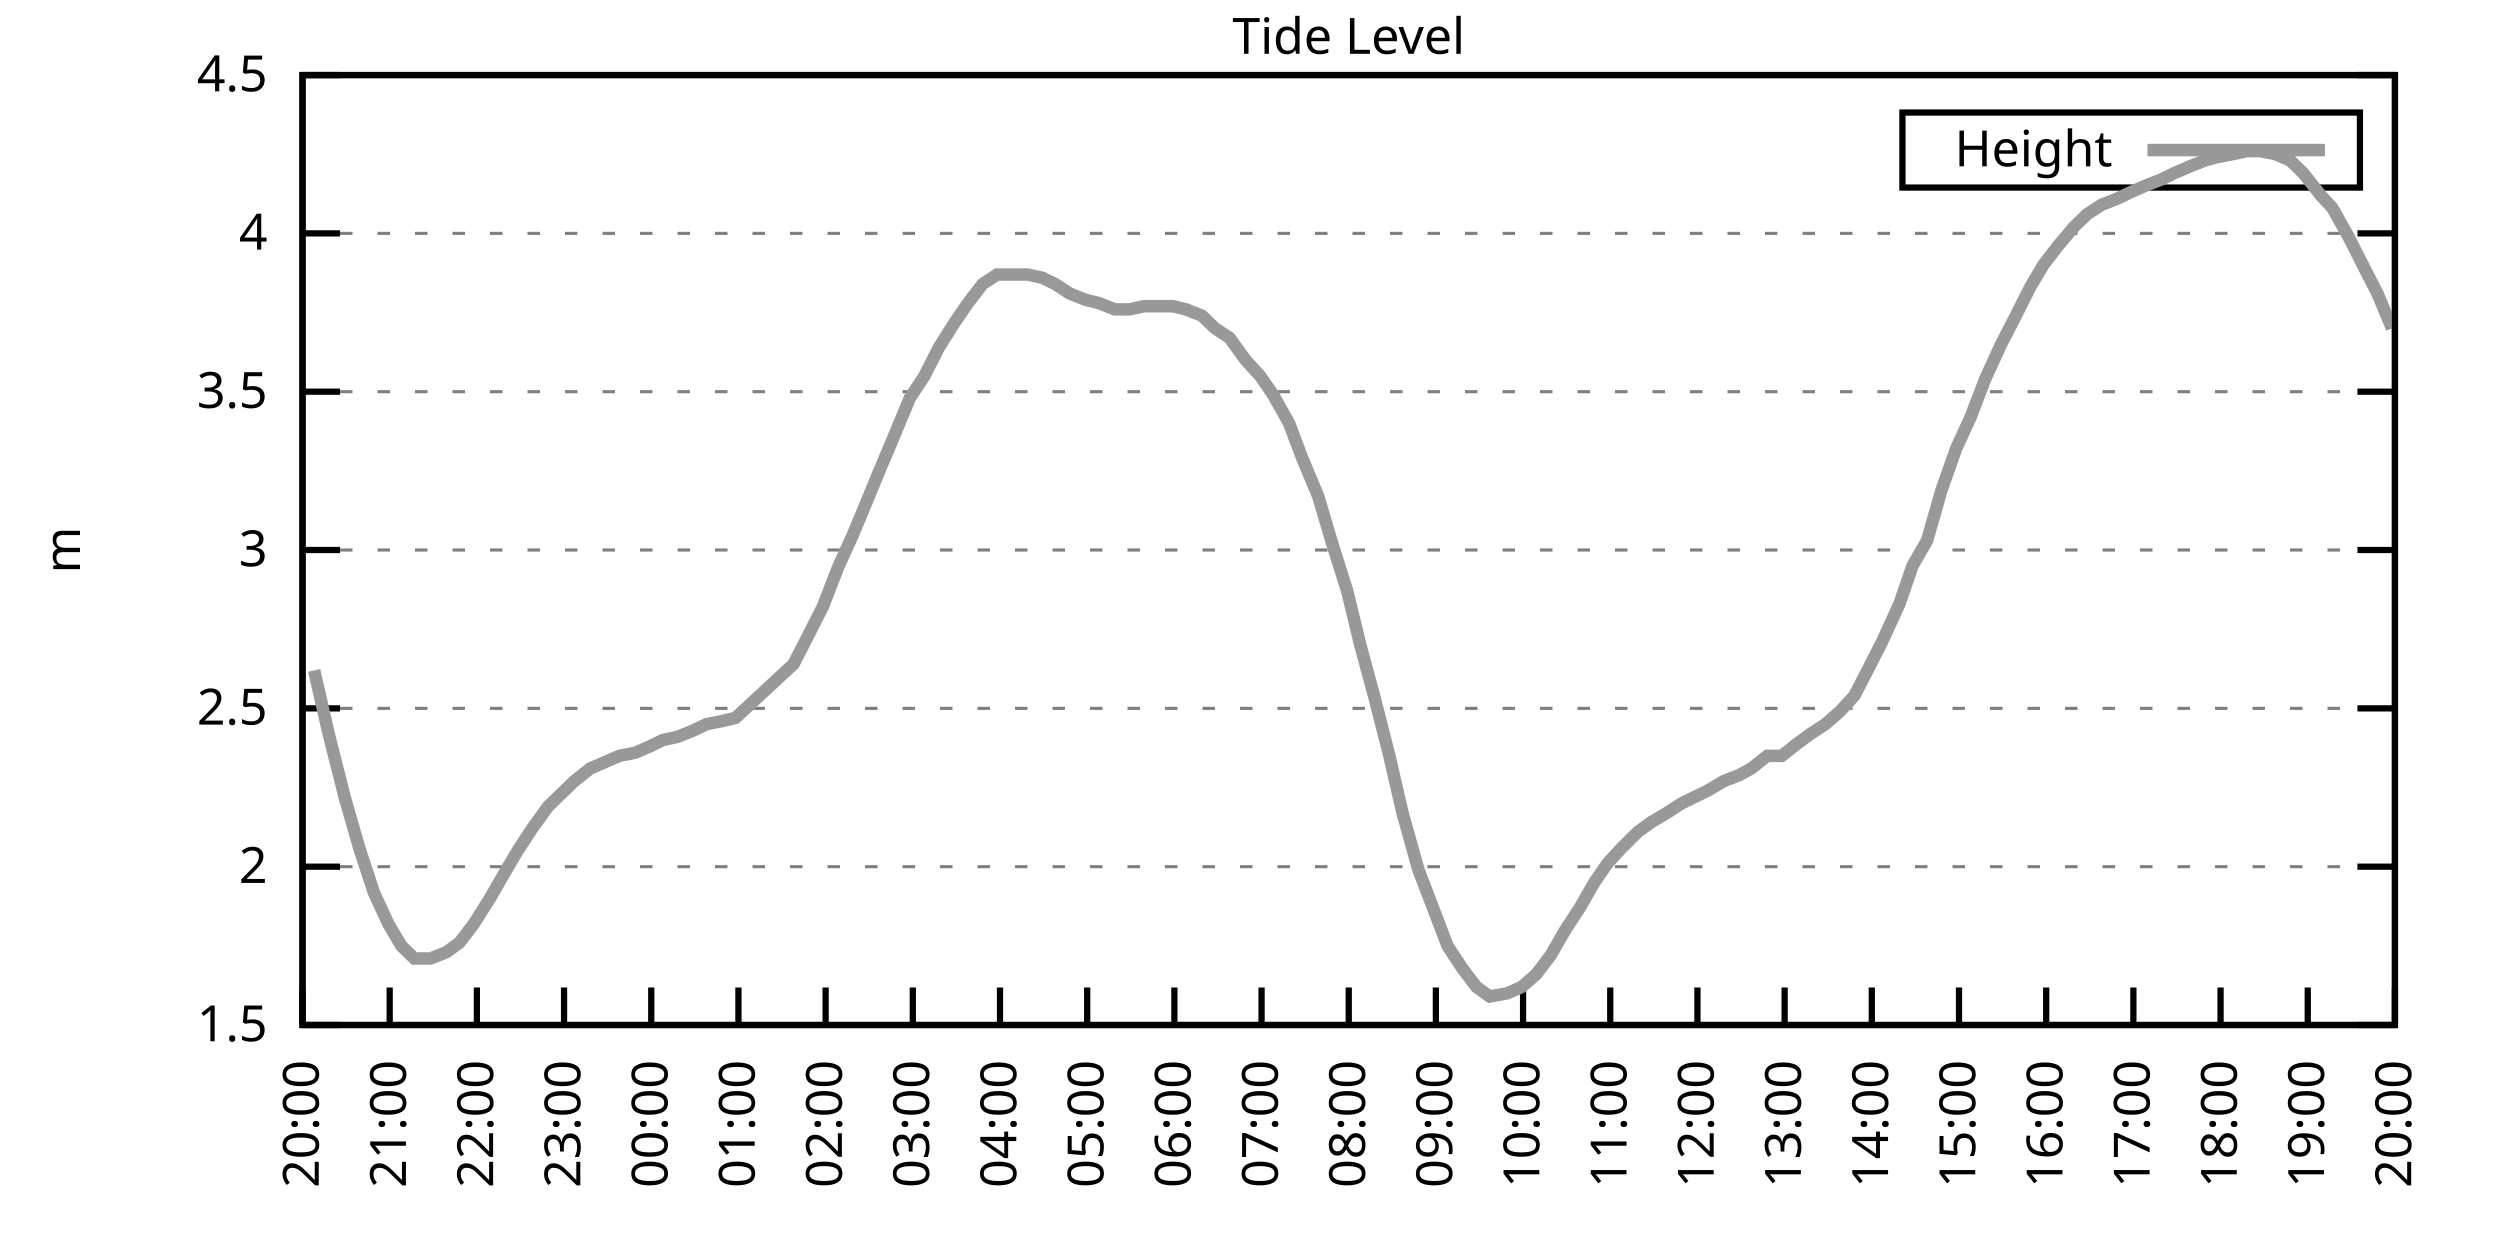
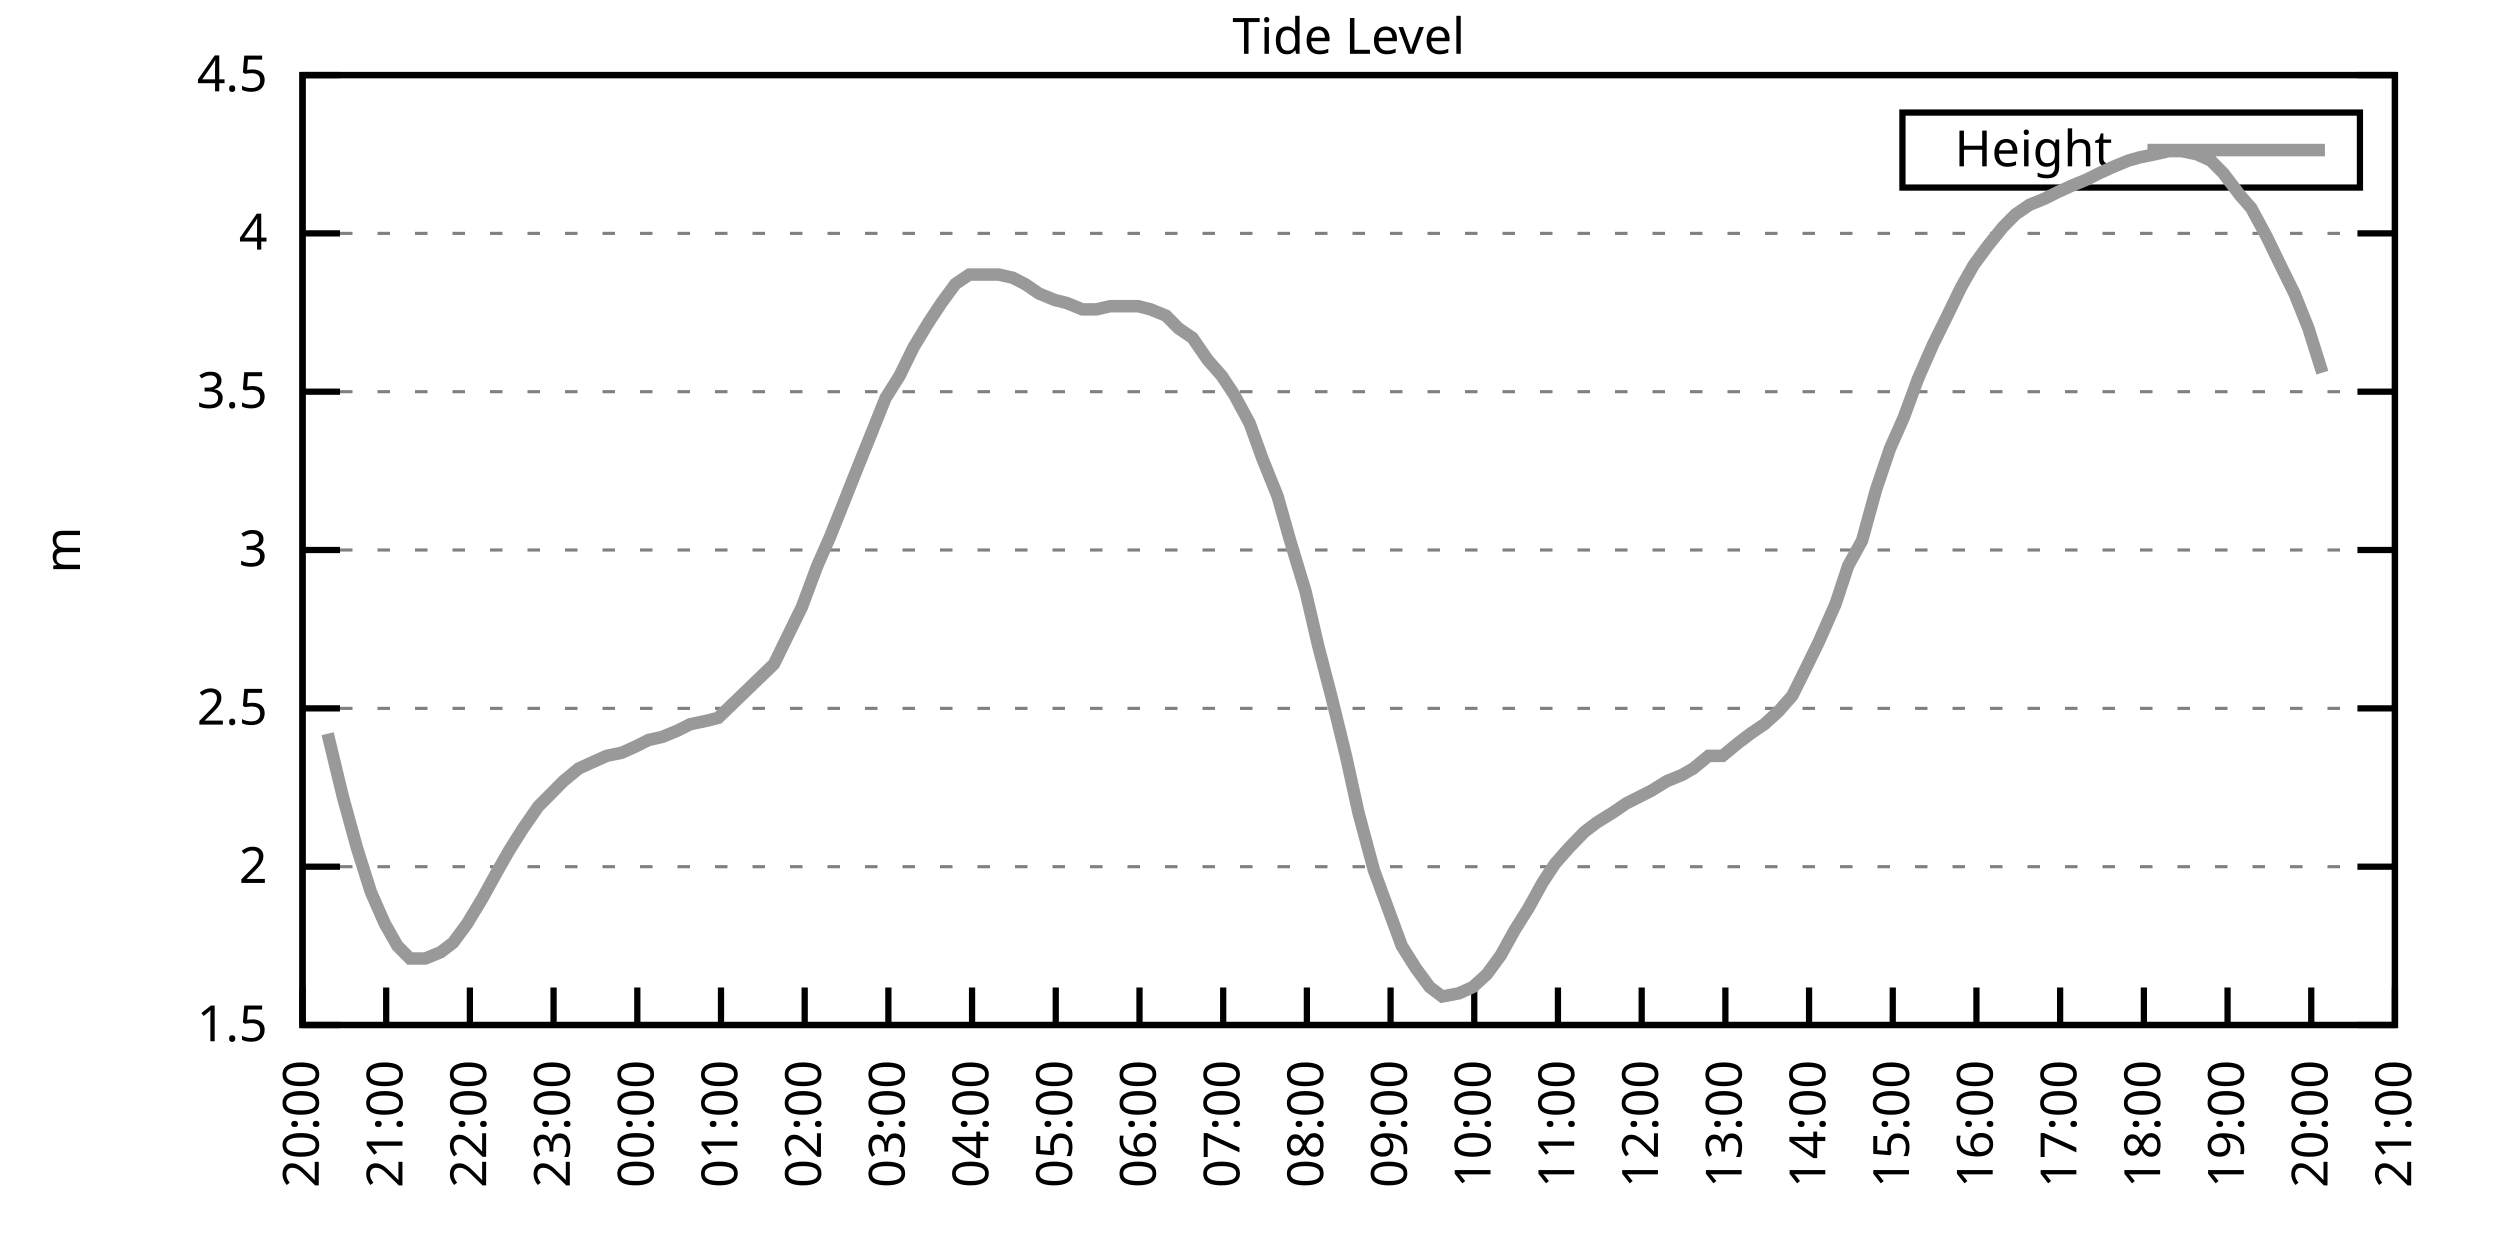
<svg xmlns="http://www.w3.org/2000/svg" xmlns:xlink="http://www.w3.org/1999/xlink" width="400" height="200" viewBox="0 0 400 200">
  <g id="gnuplot_canvas">
    <rect x="0" y="0" width="400" height="200" fill="none" />
    <defs>
      <circle id="gpDot" r="0.5" stroke-width="0.5" stroke="currentColor" />
      <path id="gpPt0" stroke-width="0.333" stroke="currentColor" d="M-1,0 h2 M0,-1 v2" />
      <path id="gpPt1" stroke-width="0.333" stroke="currentColor" d="M-1,-1 L1,1 M1,-1 L-1,1" />
      <path id="gpPt2" stroke-width="0.333" stroke="currentColor" d="M-1,0 L1,0 M0,-1 L0,1 M-1,-1 L1,1 M-1,1 L1,-1" />
      <rect id="gpPt3" stroke-width="0.333" stroke="currentColor" x="-1" y="-1" width="2" height="2" />
      <rect id="gpPt4" stroke-width="0.333" stroke="currentColor" fill="currentColor" x="-1" y="-1" width="2" height="2" />
      <circle id="gpPt5" stroke-width="0.333" stroke="currentColor" cx="0" cy="0" r="1" />
      <use xlink:href="#gpPt5" id="gpPt6" fill="currentColor" stroke="none" />
      <path id="gpPt7" stroke-width="0.333" stroke="currentColor" d="M0,-1.33 L-1.33,0.67 L1.33,0.67 z" />
      <use xlink:href="#gpPt7" id="gpPt8" fill="currentColor" stroke="none" />
      <use xlink:href="#gpPt7" id="gpPt9" stroke="currentColor" transform="rotate(180)" />
      <use xlink:href="#gpPt9" id="gpPt10" fill="currentColor" stroke="none" />
      <use xlink:href="#gpPt3" id="gpPt11" stroke="currentColor" transform="rotate(45)" />
      <use xlink:href="#gpPt11" id="gpPt12" fill="currentColor" stroke="none" />
      <path id="gpPt13" stroke-width="0.333" stroke="currentColor" d="M0,1.330 L1.265,0.411 L0.782,-1.067 L-0.782,-1.076 L-1.265,0.411 z" />
      <use xlink:href="#gpPt13" id="gpPt14" fill="currentColor" stroke="none" />
      <filter id="textbox" filterUnits="objectBoundingBox" x="0" y="0" height="1" width="1">
        <feFlood flood-color="white" flood-opacity="1" result="bgnd" />
        <feComposite in="SourceGraphic" in2="bgnd" operator="atop" />
      </filter>
      <filter id="greybox" filterUnits="objectBoundingBox" x="0" y="0" height="1" width="1">
        <feFlood flood-color="lightgrey" flood-opacity="1" result="grey" />
        <feComposite in="SourceGraphic" in2="grey" operator="atop" />
      </filter>
    </defs>
    <g fill="none" color="white" stroke="currentColor" stroke-width="1.00" stroke-linecap="butt" stroke-linejoin="miter">
</g>
    <g fill="none" color="black" stroke="currentColor" stroke-width="1.00" stroke-linecap="butt" stroke-linejoin="miter">
      <g stroke="none" shape-rendering="crispEdges">
        <polygon fill="rgb(255, 255, 255)" points="48.40,164.00 383.18,164.00 383.18,12.02 48.40,12.02 " />
      </g>
    </g>
    <g fill="none" color="black" stroke="currentColor" stroke-width="1.00" stroke-linecap="butt" stroke-linejoin="miter">
</g>
    <g fill="none" color="black" stroke="black" stroke-width="0.50" stroke-linecap="butt" stroke-linejoin="miter">
</g>
    <g fill="none" color="gray" stroke="currentColor" stroke-width="0.50" stroke-linecap="butt" stroke-linejoin="miter">
      <path stroke="gray" stroke-dasharray="2,4" class="gridline" d="M48.40,164.00 L383.19,164.00  " />
    </g>
    <g fill="none" color="gray" stroke="gray" stroke-width="1.00" stroke-linecap="butt" stroke-linejoin="miter">
</g>
    <g fill="none" color="black" stroke="currentColor" stroke-width="1.00" stroke-linecap="butt" stroke-linejoin="miter">
      <path stroke="black" d="M48.40,164.00 L54.40,164.00 M383.19,164.00 L377.19,164.00  " />
      <g transform="translate(42.80,166.60)" stroke="none" fill="black" font-family="Sans" font-size="8.00" text-anchor="end">
        <text>
          <tspan font-family="Sans"> 1.5</tspan>
        </text>
      </g>
    </g>
    <g fill="none" color="black" stroke="currentColor" stroke-width="1.00" stroke-linecap="butt" stroke-linejoin="miter">
</g>
    <g fill="none" color="black" stroke="black" stroke-width="0.50" stroke-linecap="butt" stroke-linejoin="miter">
</g>
    <g fill="none" color="gray" stroke="currentColor" stroke-width="0.50" stroke-linecap="butt" stroke-linejoin="miter">
      <path stroke="gray" stroke-dasharray="2,4" class="gridline" d="M48.40,138.67 L383.19,138.67  " />
    </g>
    <g fill="none" color="gray" stroke="gray" stroke-width="1.00" stroke-linecap="butt" stroke-linejoin="miter">
</g>
    <g fill="none" color="black" stroke="currentColor" stroke-width="1.00" stroke-linecap="butt" stroke-linejoin="miter">
      <path stroke="black" d="M48.40,138.67 L54.40,138.67 M383.19,138.67 L377.19,138.67  " />
      <g transform="translate(42.80,141.27)" stroke="none" fill="black" font-family="Sans" font-size="8.00" text-anchor="end">
        <text>
          <tspan font-family="Sans"> 2</tspan>
        </text>
      </g>
    </g>
    <g fill="none" color="black" stroke="currentColor" stroke-width="1.00" stroke-linecap="butt" stroke-linejoin="miter">
</g>
    <g fill="none" color="black" stroke="black" stroke-width="0.50" stroke-linecap="butt" stroke-linejoin="miter">
</g>
    <g fill="none" color="gray" stroke="currentColor" stroke-width="0.50" stroke-linecap="butt" stroke-linejoin="miter">
      <path stroke="gray" stroke-dasharray="2,4" class="gridline" d="M48.40,113.34 L383.19,113.34  " />
    </g>
    <g fill="none" color="gray" stroke="gray" stroke-width="1.00" stroke-linecap="butt" stroke-linejoin="miter">
</g>
    <g fill="none" color="black" stroke="currentColor" stroke-width="1.00" stroke-linecap="butt" stroke-linejoin="miter">
      <path stroke="black" d="M48.40,113.34 L54.40,113.34 M383.19,113.34 L377.19,113.34  " />
      <g transform="translate(42.80,115.94)" stroke="none" fill="black" font-family="Sans" font-size="8.00" text-anchor="end">
        <text>
          <tspan font-family="Sans"> 2.5</tspan>
        </text>
      </g>
    </g>
    <g fill="none" color="black" stroke="currentColor" stroke-width="1.00" stroke-linecap="butt" stroke-linejoin="miter">
</g>
    <g fill="none" color="black" stroke="black" stroke-width="0.50" stroke-linecap="butt" stroke-linejoin="miter">
</g>
    <g fill="none" color="gray" stroke="currentColor" stroke-width="0.50" stroke-linecap="butt" stroke-linejoin="miter">
      <path stroke="gray" stroke-dasharray="2,4" class="gridline" d="M48.40,88.00 L383.19,88.00  " />
    </g>
    <g fill="none" color="gray" stroke="gray" stroke-width="1.00" stroke-linecap="butt" stroke-linejoin="miter">
</g>
    <g fill="none" color="black" stroke="currentColor" stroke-width="1.00" stroke-linecap="butt" stroke-linejoin="miter">
      <path stroke="black" d="M48.40,88.00 L54.40,88.00 M383.19,88.00 L377.19,88.00  " />
      <g transform="translate(42.80,90.60)" stroke="none" fill="black" font-family="Sans" font-size="8.00" text-anchor="end">
        <text>
          <tspan font-family="Sans"> 3</tspan>
        </text>
      </g>
    </g>
    <g fill="none" color="black" stroke="currentColor" stroke-width="1.00" stroke-linecap="butt" stroke-linejoin="miter">
</g>
    <g fill="none" color="black" stroke="black" stroke-width="0.50" stroke-linecap="butt" stroke-linejoin="miter">
</g>
    <g fill="none" color="gray" stroke="currentColor" stroke-width="0.50" stroke-linecap="butt" stroke-linejoin="miter">
      <path stroke="gray" stroke-dasharray="2,4" class="gridline" d="M48.40,62.67 L383.19,62.67  " />
    </g>
    <g fill="none" color="gray" stroke="gray" stroke-width="1.00" stroke-linecap="butt" stroke-linejoin="miter">
</g>
    <g fill="none" color="black" stroke="currentColor" stroke-width="1.00" stroke-linecap="butt" stroke-linejoin="miter">
      <path stroke="black" d="M48.40,62.67 L54.40,62.67 M383.19,62.67 L377.19,62.67  " />
      <g transform="translate(42.80,65.27)" stroke="none" fill="black" font-family="Sans" font-size="8.00" text-anchor="end">
        <text>
          <tspan font-family="Sans"> 3.5</tspan>
        </text>
      </g>
    </g>
    <g fill="none" color="black" stroke="currentColor" stroke-width="1.00" stroke-linecap="butt" stroke-linejoin="miter">
</g>
    <g fill="none" color="black" stroke="black" stroke-width="0.50" stroke-linecap="butt" stroke-linejoin="miter">
</g>
    <g fill="none" color="gray" stroke="currentColor" stroke-width="0.50" stroke-linecap="butt" stroke-linejoin="miter">
      <path stroke="gray" stroke-dasharray="2,4" class="gridline" d="M48.40,37.34 L383.19,37.34  " />
    </g>
    <g fill="none" color="gray" stroke="gray" stroke-width="1.00" stroke-linecap="butt" stroke-linejoin="miter">
</g>
    <g fill="none" color="black" stroke="currentColor" stroke-width="1.00" stroke-linecap="butt" stroke-linejoin="miter">
      <path stroke="black" d="M48.40,37.34 L54.40,37.34 M383.19,37.34 L377.19,37.34  " />
      <g transform="translate(42.80,39.94)" stroke="none" fill="black" font-family="Sans" font-size="8.00" text-anchor="end">
        <text>
          <tspan font-family="Sans"> 4</tspan>
        </text>
      </g>
    </g>
    <g fill="none" color="black" stroke="currentColor" stroke-width="1.00" stroke-linecap="butt" stroke-linejoin="miter">
</g>
    <g fill="none" color="black" stroke="black" stroke-width="0.50" stroke-linecap="butt" stroke-linejoin="miter">
</g>
    <g fill="none" color="gray" stroke="currentColor" stroke-width="0.50" stroke-linecap="butt" stroke-linejoin="miter">
      <path stroke="gray" stroke-dasharray="2,4" class="gridline" d="M48.40,12.01 L383.19,12.01  " />
    </g>
    <g fill="none" color="gray" stroke="gray" stroke-width="1.00" stroke-linecap="butt" stroke-linejoin="miter">
</g>
    <g fill="none" color="black" stroke="currentColor" stroke-width="1.00" stroke-linecap="butt" stroke-linejoin="miter">
      <path stroke="black" d="M48.40,12.01 L54.40,12.01 M383.19,12.01 L377.19,12.01  " />
      <g transform="translate(42.80,14.61)" stroke="none" fill="black" font-family="Sans" font-size="8.00" text-anchor="end">
        <text>
          <tspan font-family="Sans"> 4.5</tspan>
        </text>
      </g>
    </g>
    <g fill="none" color="black" stroke="currentColor" stroke-width="1.00" stroke-linecap="butt" stroke-linejoin="miter">
      <path stroke="black" d="M48.40,164.00 L48.40,158.00  " />
      <g transform="translate(51.00,169.60) rotate(270.00)" stroke="none" fill="black" font-family="Sans" font-size="8.00" text-anchor="end">
        <text>
          <tspan font-family="Sans">20:00</tspan>
        </text>
      </g>
    </g>
    <g fill="none" color="black" stroke="currentColor" stroke-width="1.00" stroke-linecap="butt" stroke-linejoin="miter">
-       <path stroke="black" d="M62.35,164.00 L62.35,158.00  " />
-       <g transform="translate(64.95,169.60) rotate(270.00)" stroke="none" fill="black" font-family="Sans" font-size="8.00" text-anchor="end">
+       <path stroke="black" d="M61.79,164.00 L61.79,158.00  " />
+       <g transform="translate(64.39,169.60) rotate(270.00)" stroke="none" fill="black" font-family="Sans" font-size="8.00" text-anchor="end">
        <text>
          <tspan font-family="Sans">21:00</tspan>
        </text>
      </g>
    </g>
    <g fill="none" color="black" stroke="currentColor" stroke-width="1.00" stroke-linecap="butt" stroke-linejoin="miter">
-       <path stroke="black" d="M76.30,164.00 L76.30,158.00  " />
-       <g transform="translate(78.90,169.60) rotate(270.00)" stroke="none" fill="black" font-family="Sans" font-size="8.00" text-anchor="end">
+       <path stroke="black" d="M75.18,164.00 L75.18,158.00  " />
+       <g transform="translate(77.78,169.60) rotate(270.00)" stroke="none" fill="black" font-family="Sans" font-size="8.00" text-anchor="end">
        <text>
          <tspan font-family="Sans">22:00</tspan>
        </text>
      </g>
    </g>
    <g fill="none" color="black" stroke="currentColor" stroke-width="1.00" stroke-linecap="butt" stroke-linejoin="miter">
-       <path stroke="black" d="M90.25,164.00 L90.25,158.00  " />
-       <g transform="translate(92.85,169.60) rotate(270.00)" stroke="none" fill="black" font-family="Sans" font-size="8.00" text-anchor="end">
+       <path stroke="black" d="M88.57,164.00 L88.57,158.00  " />
+       <g transform="translate(91.17,169.60) rotate(270.00)" stroke="none" fill="black" font-family="Sans" font-size="8.00" text-anchor="end">
        <text>
          <tspan font-family="Sans">23:00</tspan>
        </text>
      </g>
    </g>
    <g fill="none" color="black" stroke="currentColor" stroke-width="1.00" stroke-linecap="butt" stroke-linejoin="miter">
-       <path stroke="black" d="M104.20,164.00 L104.20,158.00  " />
-       <g transform="translate(106.80,169.60) rotate(270.00)" stroke="none" fill="black" font-family="Sans" font-size="8.00" text-anchor="end">
+       <path stroke="black" d="M101.97,164.00 L101.97,158.00  " />
+       <g transform="translate(104.57,169.60) rotate(270.00)" stroke="none" fill="black" font-family="Sans" font-size="8.00" text-anchor="end">
        <text>
          <tspan font-family="Sans">00:00</tspan>
        </text>
      </g>
    </g>
    <g fill="none" color="black" stroke="currentColor" stroke-width="1.00" stroke-linecap="butt" stroke-linejoin="miter">
-       <path stroke="black" d="M118.15,164.00 L118.15,158.00  " />
-       <g transform="translate(120.75,169.60) rotate(270.00)" stroke="none" fill="black" font-family="Sans" font-size="8.00" text-anchor="end">
+       <path stroke="black" d="M115.36,164.00 L115.36,158.00  " />
+       <g transform="translate(117.96,169.60) rotate(270.00)" stroke="none" fill="black" font-family="Sans" font-size="8.00" text-anchor="end">
        <text>
          <tspan font-family="Sans">01:00</tspan>
        </text>
      </g>
    </g>
    <g fill="none" color="black" stroke="currentColor" stroke-width="1.00" stroke-linecap="butt" stroke-linejoin="miter">
-       <path stroke="black" d="M132.10,164.00 L132.10,158.00  " />
-       <g transform="translate(134.70,169.60) rotate(270.00)" stroke="none" fill="black" font-family="Sans" font-size="8.00" text-anchor="end">
+       <path stroke="black" d="M128.75,164.00 L128.75,158.00  " />
+       <g transform="translate(131.35,169.60) rotate(270.00)" stroke="none" fill="black" font-family="Sans" font-size="8.00" text-anchor="end">
        <text>
          <tspan font-family="Sans">02:00</tspan>
        </text>
      </g>
    </g>
    <g fill="none" color="black" stroke="currentColor" stroke-width="1.00" stroke-linecap="butt" stroke-linejoin="miter">
-       <path stroke="black" d="M146.05,164.00 L146.05,158.00  " />
-       <g transform="translate(148.65,169.60) rotate(270.00)" stroke="none" fill="black" font-family="Sans" font-size="8.00" text-anchor="end">
+       <path stroke="black" d="M142.14,164.00 L142.14,158.00  " />
+       <g transform="translate(144.74,169.60) rotate(270.00)" stroke="none" fill="black" font-family="Sans" font-size="8.00" text-anchor="end">
        <text>
          <tspan font-family="Sans">03:00</tspan>
        </text>
      </g>
    </g>
    <g fill="none" color="black" stroke="currentColor" stroke-width="1.00" stroke-linecap="butt" stroke-linejoin="miter">
-       <path stroke="black" d="M160.00,164.00 L160.00,158.00  " />
-       <g transform="translate(162.60,169.60) rotate(270.00)" stroke="none" fill="black" font-family="Sans" font-size="8.00" text-anchor="end">
+       <path stroke="black" d="M155.53,164.00 L155.53,158.00  " />
+       <g transform="translate(158.13,169.60) rotate(270.00)" stroke="none" fill="black" font-family="Sans" font-size="8.00" text-anchor="end">
        <text>
          <tspan font-family="Sans">04:00</tspan>
        </text>
      </g>
    </g>
    <g fill="none" color="black" stroke="currentColor" stroke-width="1.00" stroke-linecap="butt" stroke-linejoin="miter">
-       <path stroke="black" d="M173.95,164.00 L173.95,158.00  " />
-       <g transform="translate(176.55,169.60) rotate(270.00)" stroke="none" fill="black" font-family="Sans" font-size="8.00" text-anchor="end">
+       <path stroke="black" d="M168.92,164.00 L168.92,158.00  " />
+       <g transform="translate(171.52,169.60) rotate(270.00)" stroke="none" fill="black" font-family="Sans" font-size="8.00" text-anchor="end">
        <text>
          <tspan font-family="Sans">05:00</tspan>
        </text>
      </g>
    </g>
    <g fill="none" color="black" stroke="currentColor" stroke-width="1.00" stroke-linecap="butt" stroke-linejoin="miter">
-       <path stroke="black" d="M187.90,164.00 L187.90,158.00  " />
-       <g transform="translate(190.50,169.60) rotate(270.00)" stroke="none" fill="black" font-family="Sans" font-size="8.00" text-anchor="end">
+       <path stroke="black" d="M182.32,164.00 L182.32,158.00  " />
+       <g transform="translate(184.92,169.60) rotate(270.00)" stroke="none" fill="black" font-family="Sans" font-size="8.00" text-anchor="end">
        <text>
          <tspan font-family="Sans">06:00</tspan>
        </text>
      </g>
    </g>
    <g fill="none" color="black" stroke="currentColor" stroke-width="1.00" stroke-linecap="butt" stroke-linejoin="miter">
-       <path stroke="black" d="M201.85,164.00 L201.85,158.00  " />
-       <g transform="translate(204.45,169.60) rotate(270.00)" stroke="none" fill="black" font-family="Sans" font-size="8.00" text-anchor="end">
+       <path stroke="black" d="M195.71,164.00 L195.71,158.00  " />
+       <g transform="translate(198.31,169.60) rotate(270.00)" stroke="none" fill="black" font-family="Sans" font-size="8.00" text-anchor="end">
        <text>
          <tspan font-family="Sans">07:00</tspan>
        </text>
      </g>
    </g>
    <g fill="none" color="black" stroke="currentColor" stroke-width="1.00" stroke-linecap="butt" stroke-linejoin="miter">
-       <path stroke="black" d="M215.80,164.00 L215.80,158.00  " />
-       <g transform="translate(218.40,169.60) rotate(270.00)" stroke="none" fill="black" font-family="Sans" font-size="8.00" text-anchor="end">
+       <path stroke="black" d="M209.10,164.00 L209.10,158.00  " />
+       <g transform="translate(211.70,169.60) rotate(270.00)" stroke="none" fill="black" font-family="Sans" font-size="8.00" text-anchor="end">
        <text>
          <tspan font-family="Sans">08:00</tspan>
        </text>
      </g>
    </g>
    <g fill="none" color="black" stroke="currentColor" stroke-width="1.00" stroke-linecap="butt" stroke-linejoin="miter">
-       <path stroke="black" d="M229.74,164.00 L229.74,158.00  " />
-       <g transform="translate(232.34,169.60) rotate(270.00)" stroke="none" fill="black" font-family="Sans" font-size="8.00" text-anchor="end">
+       <path stroke="black" d="M222.49,164.00 L222.49,158.00  " />
+       <g transform="translate(225.09,169.60) rotate(270.00)" stroke="none" fill="black" font-family="Sans" font-size="8.00" text-anchor="end">
        <text>
          <tspan font-family="Sans">09:00</tspan>
        </text>
      </g>
    </g>
    <g fill="none" color="black" stroke="currentColor" stroke-width="1.00" stroke-linecap="butt" stroke-linejoin="miter">
-       <path stroke="black" d="M243.69,164.00 L243.69,158.00  " />
-       <g transform="translate(246.29,169.60) rotate(270.00)" stroke="none" fill="black" font-family="Sans" font-size="8.00" text-anchor="end">
+       <path stroke="black" d="M235.88,164.00 L235.88,158.00  " />
+       <g transform="translate(238.48,169.60) rotate(270.00)" stroke="none" fill="black" font-family="Sans" font-size="8.00" text-anchor="end">
        <text>
          <tspan font-family="Sans">10:00</tspan>
        </text>
      </g>
    </g>
    <g fill="none" color="black" stroke="currentColor" stroke-width="1.00" stroke-linecap="butt" stroke-linejoin="miter">
-       <path stroke="black" d="M257.64,164.00 L257.64,158.00  " />
-       <g transform="translate(260.24,169.60) rotate(270.00)" stroke="none" fill="black" font-family="Sans" font-size="8.00" text-anchor="end">
+       <path stroke="black" d="M249.27,164.00 L249.27,158.00  " />
+       <g transform="translate(251.87,169.60) rotate(270.00)" stroke="none" fill="black" font-family="Sans" font-size="8.00" text-anchor="end">
        <text>
          <tspan font-family="Sans">11:00</tspan>
        </text>
      </g>
    </g>
    <g fill="none" color="black" stroke="currentColor" stroke-width="1.00" stroke-linecap="butt" stroke-linejoin="miter">
-       <path stroke="black" d="M271.59,164.00 L271.59,158.00  " />
-       <g transform="translate(274.19,169.60) rotate(270.00)" stroke="none" fill="black" font-family="Sans" font-size="8.00" text-anchor="end">
+       <path stroke="black" d="M262.67,164.00 L262.67,158.00  " />
+       <g transform="translate(265.27,169.60) rotate(270.00)" stroke="none" fill="black" font-family="Sans" font-size="8.00" text-anchor="end">
        <text>
          <tspan font-family="Sans">12:00</tspan>
        </text>
      </g>
    </g>
    <g fill="none" color="black" stroke="currentColor" stroke-width="1.00" stroke-linecap="butt" stroke-linejoin="miter">
-       <path stroke="black" d="M285.54,164.00 L285.54,158.00  " />
-       <g transform="translate(288.14,169.60) rotate(270.00)" stroke="none" fill="black" font-family="Sans" font-size="8.00" text-anchor="end">
+       <path stroke="black" d="M276.06,164.00 L276.06,158.00  " />
+       <g transform="translate(278.66,169.60) rotate(270.00)" stroke="none" fill="black" font-family="Sans" font-size="8.00" text-anchor="end">
        <text>
          <tspan font-family="Sans">13:00</tspan>
        </text>
      </g>
    </g>
    <g fill="none" color="black" stroke="currentColor" stroke-width="1.00" stroke-linecap="butt" stroke-linejoin="miter">
-       <path stroke="black" d="M299.49,164.00 L299.49,158.00  " />
-       <g transform="translate(302.09,169.60) rotate(270.00)" stroke="none" fill="black" font-family="Sans" font-size="8.00" text-anchor="end">
+       <path stroke="black" d="M289.45,164.00 L289.45,158.00  " />
+       <g transform="translate(292.05,169.60) rotate(270.00)" stroke="none" fill="black" font-family="Sans" font-size="8.00" text-anchor="end">
        <text>
          <tspan font-family="Sans">14:00</tspan>
        </text>
      </g>
    </g>
    <g fill="none" color="black" stroke="currentColor" stroke-width="1.00" stroke-linecap="butt" stroke-linejoin="miter">
-       <path stroke="black" d="M313.44,164.00 L313.44,158.00  " />
-       <g transform="translate(316.04,169.60) rotate(270.00)" stroke="none" fill="black" font-family="Sans" font-size="8.00" text-anchor="end">
+       <path stroke="black" d="M302.84,164.00 L302.84,158.00  " />
+       <g transform="translate(305.44,169.60) rotate(270.00)" stroke="none" fill="black" font-family="Sans" font-size="8.00" text-anchor="end">
        <text>
          <tspan font-family="Sans">15:00</tspan>
        </text>
      </g>
    </g>
    <g fill="none" color="black" stroke="currentColor" stroke-width="1.00" stroke-linecap="butt" stroke-linejoin="miter">
-       <path stroke="black" d="M327.39,164.00 L327.39,158.00  " />
-       <g transform="translate(329.99,169.60) rotate(270.00)" stroke="none" fill="black" font-family="Sans" font-size="8.00" text-anchor="end">
+       <path stroke="black" d="M316.23,164.00 L316.23,158.00  " />
+       <g transform="translate(318.83,169.60) rotate(270.00)" stroke="none" fill="black" font-family="Sans" font-size="8.00" text-anchor="end">
        <text>
          <tspan font-family="Sans">16:00</tspan>
        </text>
      </g>
    </g>
    <g fill="none" color="black" stroke="currentColor" stroke-width="1.00" stroke-linecap="butt" stroke-linejoin="miter">
-       <path stroke="black" d="M341.34,164.00 L341.34,158.00  " />
-       <g transform="translate(343.94,169.60) rotate(270.00)" stroke="none" fill="black" font-family="Sans" font-size="8.00" text-anchor="end">
+       <path stroke="black" d="M329.62,164.00 L329.62,158.00  " />
+       <g transform="translate(332.22,169.60) rotate(270.00)" stroke="none" fill="black" font-family="Sans" font-size="8.00" text-anchor="end">
        <text>
          <tspan font-family="Sans">17:00</tspan>
        </text>
      </g>
    </g>
    <g fill="none" color="black" stroke="currentColor" stroke-width="1.00" stroke-linecap="butt" stroke-linejoin="miter">
-       <path stroke="black" d="M355.29,164.00 L355.29,158.00  " />
-       <g transform="translate(357.89,169.60) rotate(270.00)" stroke="none" fill="black" font-family="Sans" font-size="8.00" text-anchor="end">
+       <path stroke="black" d="M343.02,164.00 L343.02,158.00  " />
+       <g transform="translate(345.62,169.60) rotate(270.00)" stroke="none" fill="black" font-family="Sans" font-size="8.00" text-anchor="end">
        <text>
          <tspan font-family="Sans">18:00</tspan>
        </text>
      </g>
    </g>
    <g fill="none" color="black" stroke="currentColor" stroke-width="1.00" stroke-linecap="butt" stroke-linejoin="miter">
-       <path stroke="black" d="M369.24,164.00 L369.24,158.00  " />
-       <g transform="translate(371.84,169.60) rotate(270.00)" stroke="none" fill="black" font-family="Sans" font-size="8.00" text-anchor="end">
+       <path stroke="black" d="M356.41,164.00 L356.41,158.00  " />
+       <g transform="translate(359.01,169.60) rotate(270.00)" stroke="none" fill="black" font-family="Sans" font-size="8.00" text-anchor="end">
        <text>
          <tspan font-family="Sans">19:00</tspan>
+         </text>
+       </g>
+     </g>
+     <g fill="none" color="black" stroke="currentColor" stroke-width="1.00" stroke-linecap="butt" stroke-linejoin="miter">
+       <path stroke="black" d="M369.80,164.00 L369.80,158.00  " />
+       <g transform="translate(372.40,169.60) rotate(270.00)" stroke="none" fill="black" font-family="Sans" font-size="8.00" text-anchor="end">
+         <text>
+           <tspan font-family="Sans">20:00</tspan>
        </text>
      </g>
    </g>
    <g fill="none" color="black" stroke="currentColor" stroke-width="1.00" stroke-linecap="butt" stroke-linejoin="miter">
      <path stroke="black" d="M383.19,164.00 L383.19,158.00  " />
      <g transform="translate(385.79,169.60) rotate(270.00)" stroke="none" fill="black" font-family="Sans" font-size="8.00" text-anchor="end">
        <text>
-           <tspan font-family="Sans">20:00</tspan>
+           <tspan font-family="Sans">21:00</tspan>
        </text>
      </g>
    </g>
    <g fill="none" color="black" stroke="currentColor" stroke-width="1.00" stroke-linecap="butt" stroke-linejoin="miter">
</g>
    <g fill="none" color="black" stroke="currentColor" stroke-width="1.00" stroke-linecap="butt" stroke-linejoin="miter">
      <path stroke="black" d="M48.40,12.01 L48.40,164.00 L383.19,164.00 L383.19,12.01 L48.40,12.01 Z  " />
    </g>
    <g fill="none" color="black" stroke="currentColor" stroke-width="1.00" stroke-linecap="butt" stroke-linejoin="miter">
</g>
    <g fill="none" color="black" stroke="currentColor" stroke-width="1.00" stroke-linecap="butt" stroke-linejoin="miter">
      <path stroke="black" d="M304.39,30.01 L304.39,18.01 L377.59,18.01 L377.59,30.01 L304.39,30.01 Z  " />
    </g>
    <g id="Tide_level_plot_1">
      <g fill="none" color="white" stroke="black" stroke-width="2.00" stroke-linecap="butt" stroke-linejoin="miter">
</g>
      <g fill="none" color="black" stroke="currentColor" stroke-width="2.00" stroke-linecap="butt" stroke-linejoin="miter">
        <g transform="translate(337.99,26.61)" stroke="none" fill="black" font-family="Sans" font-size="8.00" text-anchor="end">
          <text>
            <tspan font-family="Sans">Height</tspan>
          </text>
        </g>
      </g>
      <g fill="none" color="black" stroke="currentColor" stroke-width="2.00" stroke-linecap="butt" stroke-linejoin="miter">
-         <path stroke="rgb(153, 153, 153)" d="M343.59,24.01 L371.99,24.01 M50.26,107.26 L52.58,117.39 L55.14,127.52 L57.47,135.63 L59.79,142.72 L62.12,147.79   L64.21,151.33 L66.30,153.36 L68.86,153.36 L71.42,152.35 L73.51,150.83 L75.83,147.79 L78.39,143.73 L80.72,139.68   L82.81,136.14 L85.13,132.59 L87.69,129.04 L89.78,127.02 L91.88,124.99 L94.43,122.96 L96.76,121.95 L99.08,120.94   L101.64,120.43 L103.97,119.42 L106.06,118.40 L108.38,117.90 L110.94,116.88 L113.03,115.87 L115.59,115.36 L117.68,114.86   L126.98,106.24 L129.31,101.68 L131.63,97.12 L134.19,90.54 L136.28,85.98 L138.61,80.41 L140.70,75.34 L143.26,69.26   L145.58,63.69 L147.91,60.14 L150.23,55.58 L152.79,51.53 L154.88,48.49 L157.21,45.45 L159.53,43.93 L162.09,43.93   L164.41,43.93 L166.74,44.43 L168.83,45.45 L171.16,46.97 L173.71,47.98 L175.81,48.49 L178.36,49.50 L180.69,49.50   L183.01,48.99 L185.11,48.99 L187.66,48.99 L189.76,49.50 L192.31,50.51 L194.41,52.54 L196.73,54.06 L199.29,57.61   L201.61,60.14 L203.71,63.18 L206.26,67.74 L208.36,73.31 L210.91,79.39 L213.01,86.49 L215.56,94.59 L217.65,103.20   L219.98,111.82 L222.30,120.94 L224.40,130.06 L226.95,139.17 L229.28,145.25 L231.60,151.33 L233.93,154.88 L236.25,157.92   L238.35,159.44 L241.14,158.93 L243.46,157.92 L245.79,155.89 L248.11,152.85 L250.44,148.80 L252.76,145.25 L255.09,141.20   L257.18,138.16 L259.50,135.63 L262.06,133.10 L264.15,131.58 L266.71,130.06 L269.04,128.54 L271.13,127.52 L273.22,126.51   L275.78,124.99 L278.34,123.98 L280.20,122.96 L282.75,120.94 L285.08,120.94 L287.64,118.91 L289.73,117.39 L292.05,115.87   L294.38,113.84 L296.70,111.31 L298.80,107.26 L301.12,102.70 L303.91,96.62 L306.00,90.54 L308.33,86.49 L310.65,78.38   L312.98,71.79 L315.30,66.73 L317.63,60.65 L320.18,55.07 L322.28,51.02 L324.83,45.95 L326.93,42.41 L329.25,39.37   L331.81,36.33 L333.90,34.30 L336.23,32.78 L338.78,31.77 L340.88,30.76 L343.20,29.74 L345.76,28.73 L347.85,27.72   L350.18,26.70 L352.73,25.69 L354.59,25.18 L357.15,24.68 L359.48,24.17 L361.57,24.17 L364.13,24.68 L366.45,25.69   L368.54,27.72 L371.33,31.26 L373.19,33.29 L375.75,37.85 L378.31,42.91 L380.40,46.97 L382.73,52.54  " />
+         <path stroke="rgb(153, 153, 153)" d="M343.59,24.01 L371.99,24.01 M52.42,117.39 L54.87,127.52 L57.10,135.63 L59.34,142.72 L61.57,147.79 L63.58,151.33   L65.59,153.36 L68.04,153.36 L70.50,152.35 L72.50,150.83 L74.74,147.79 L77.19,143.73 L79.42,139.68 L81.43,136.14   L83.66,132.59 L86.12,129.04 L88.13,127.02 L90.14,124.99 L92.59,122.96 L94.82,121.95 L97.06,120.94 L99.51,120.43   L101.74,119.42 L103.75,118.40 L105.98,117.90 L108.44,116.88 L110.45,115.87 L112.90,115.36 L114.91,114.86 L123.84,106.24   L126.07,101.68 L128.30,97.12 L130.76,90.54 L132.77,85.98 L135.00,80.41 L137.01,75.34 L139.46,69.26 L141.69,63.69   L143.93,60.14 L146.16,55.58 L148.61,51.53 L150.62,48.49 L152.85,45.45 L155.09,43.93 L157.54,43.93 L159.77,43.93   L162.01,44.43 L164.01,45.45 L166.25,46.97 L168.70,47.98 L170.71,48.49 L173.17,49.50 L175.40,49.50 L177.63,48.99   L179.64,48.99 L182.09,48.99 L184.10,49.50 L186.56,50.51 L188.57,52.54 L190.80,54.06 L193.25,57.61 L195.48,60.14   L197.49,63.18 L199.95,67.74 L201.96,73.31 L204.41,79.39 L206.42,86.49 L208.88,94.59 L210.88,103.20 L213.12,111.82   L215.35,120.94 L217.36,130.06 L219.81,139.17 L222.04,145.25 L224.28,151.33 L226.51,154.88 L228.74,157.92 L230.75,159.44   L233.43,158.93 L235.66,157.92 L237.89,155.89 L240.12,152.85 L242.36,148.80 L244.59,145.25 L246.82,141.20 L248.83,138.16   L251.06,135.63 L253.51,133.10 L255.52,131.58 L257.98,130.06 L260.21,128.54 L262.22,127.52 L264.23,126.51 L266.68,124.99   L269.14,123.98 L270.92,122.96 L273.38,120.94 L275.61,120.94 L278.07,118.91 L280.07,117.39 L282.31,115.87 L284.54,113.84   L286.77,111.31 L288.78,107.26 L291.01,102.70 L293.69,96.62 L295.70,90.54 L297.93,86.49 L300.16,78.38 L302.39,71.79   L304.63,66.73 L306.86,60.65 L309.31,55.07 L311.32,51.02 L313.78,45.95 L315.79,42.41 L318.02,39.37 L320.47,36.33   L322.48,34.30 L324.71,32.78 L327.17,31.77 L329.18,30.76 L331.41,29.74 L333.86,28.73 L335.87,27.72 L338.10,26.70   L340.56,25.69 L342.35,25.18 L344.80,24.68 L347.03,24.17 L349.04,24.17 L351.50,24.68 L353.73,25.69 L355.74,27.72   L358.42,31.26 L360.20,33.29 L362.66,37.85 L365.11,42.91 L367.12,46.97 L369.35,52.54 L371.58,59.63  " />
      </g>
    </g>
    <g fill="none" color="black" stroke="currentColor" stroke-width="2.00" stroke-linecap="butt" stroke-linejoin="miter">
</g>
    <g fill="none" color="black" stroke="black" stroke-width="1.00" stroke-linecap="butt" stroke-linejoin="miter">
</g>
    <g fill="none" color="black" stroke="currentColor" stroke-width="1.00" stroke-linecap="butt" stroke-linejoin="miter">
      <path stroke="black" d="M48.40,12.01 L48.40,164.00 L383.19,164.00 L383.19,12.01 L48.40,12.01 Z  " />
      <g transform="translate(12.80,88.01) rotate(270.00)" stroke="none" fill="black" font-family="Sans" font-size="8.00" text-anchor="middle">
        <text>
          <tspan font-family="Sans">m</tspan>
        </text>
      </g>
    </g>
    <g fill="none" color="black" stroke="currentColor" stroke-width="1.00" stroke-linecap="butt" stroke-linejoin="miter">
</g>
    <g fill="none" color="black" stroke="currentColor" stroke-width="1.00" stroke-linecap="butt" stroke-linejoin="miter">
      <g transform="translate(215.79,8.61)" stroke="none" fill="black" font-family="Sans" font-size="8.00" text-anchor="middle">
        <text>
          <tspan font-family="Sans">Tide Level</tspan>
        </text>
      </g>
    </g>
    <g fill="none" color="black" stroke="currentColor" stroke-width="1.00" stroke-linecap="butt" stroke-linejoin="miter">
</g>
  </g>
</svg>
